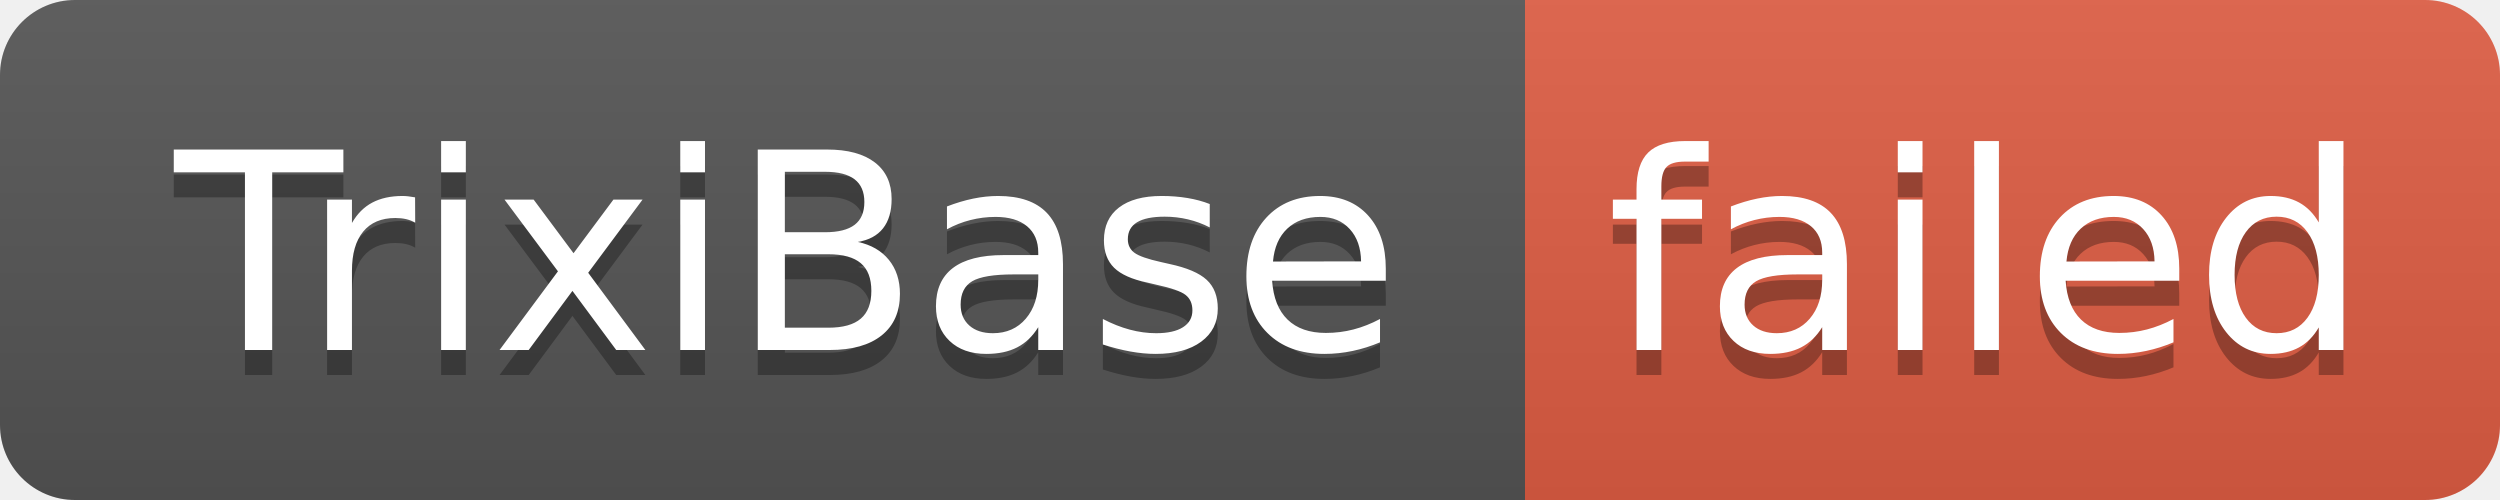
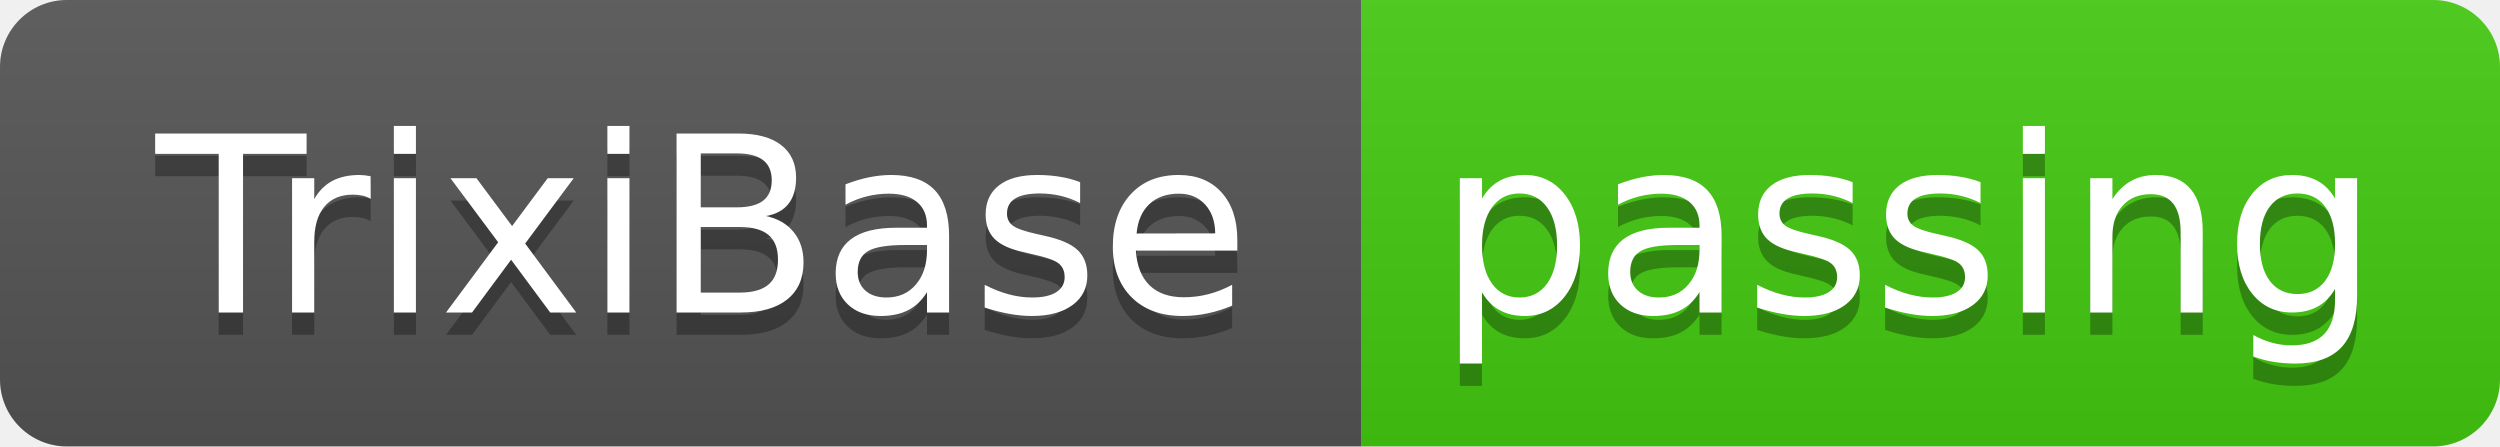
- <svg xmlns="http://www.w3.org/2000/svg" width="100" height="20" role="img" aria-label="TrixiBase: failed">
+ <svg xmlns="http://www.w3.org/2000/svg" width="112" height="20" role="img" aria-label="TrixiBase: passing">
  <linearGradient id="s" x2="0" y2="100%">
    <stop offset="0" stop-color="#bbb" stop-opacity=".1" />
    <stop offset="1" stop-opacity=".1" />
  </linearGradient>
  <clipPath id="r">
-     <rect width="100" height="20" rx="3" fill="#fff" />
+     <rect width="112" height="20" rx="3" fill="#fff" />
  </clipPath>
  <g clip-path="url(#r)">
    <rect width="61" height="20" fill="#555" />
-     <rect x="61" width="39" height="20" fill="#e05d44" />
-     <rect width="100" height="20" fill="url(#s)" />
+     <rect x="61" width="51" height="20" fill="#4c1" />
+     <rect width="112" height="20" fill="url(#s)" />
  </g>
  <g fill="#fff" text-anchor="middle" font-family="Verdana,Geneva,DejaVu Sans,sans-serif" text-rendering="geometricPrecision" font-size="110">
    <text aria-hidden="true" x="315" y="150" fill="#010101" fill-opacity=".3" transform="scale(.1)" textLength="510">TrixiBase</text>
    <text x="315" y="140" transform="scale(.1)" fill="#fff" textLength="510">TrixiBase</text>
-     <text aria-hidden="true" x="795" y="150" fill="#010101" fill-opacity=".3" transform="scale(.1)" textLength="290">failed</text>
-     <text x="795" y="140" transform="scale(.1)" fill="#fff" textLength="290">failed</text>
+     <text aria-hidden="true" x="855" y="150" fill="#010101" fill-opacity=".3" transform="scale(.1)" textLength="410">passing</text>
+     <text x="855" y="140" transform="scale(.1)" fill="#fff" textLength="410">passing</text>
  </g>
</svg>
